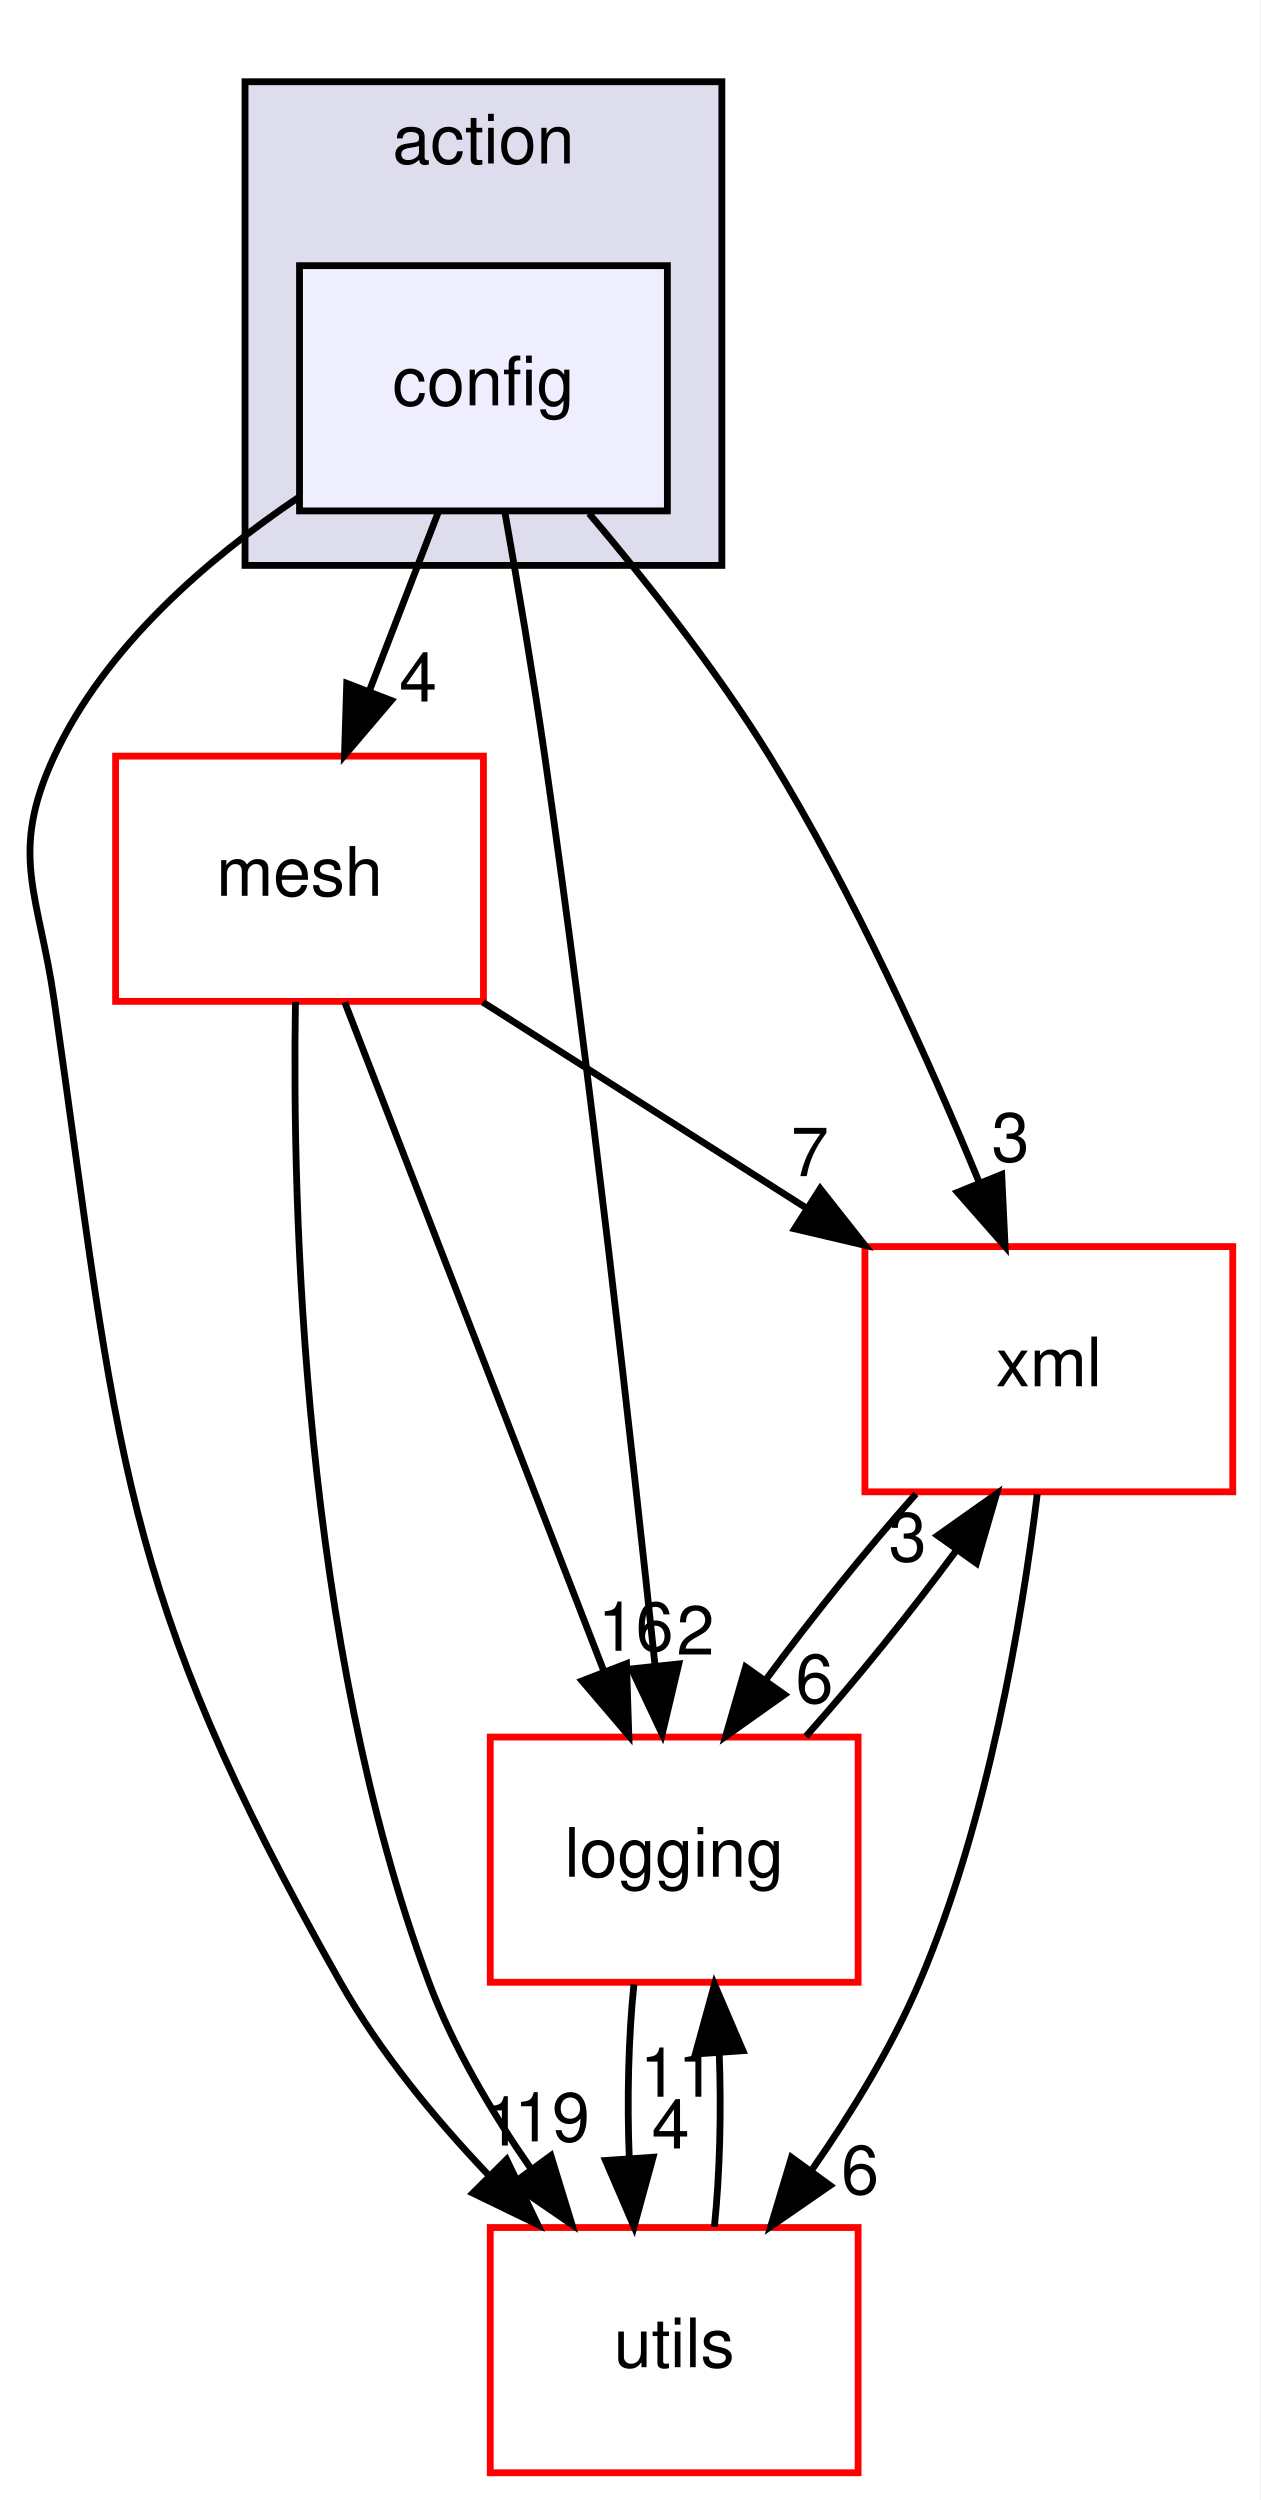
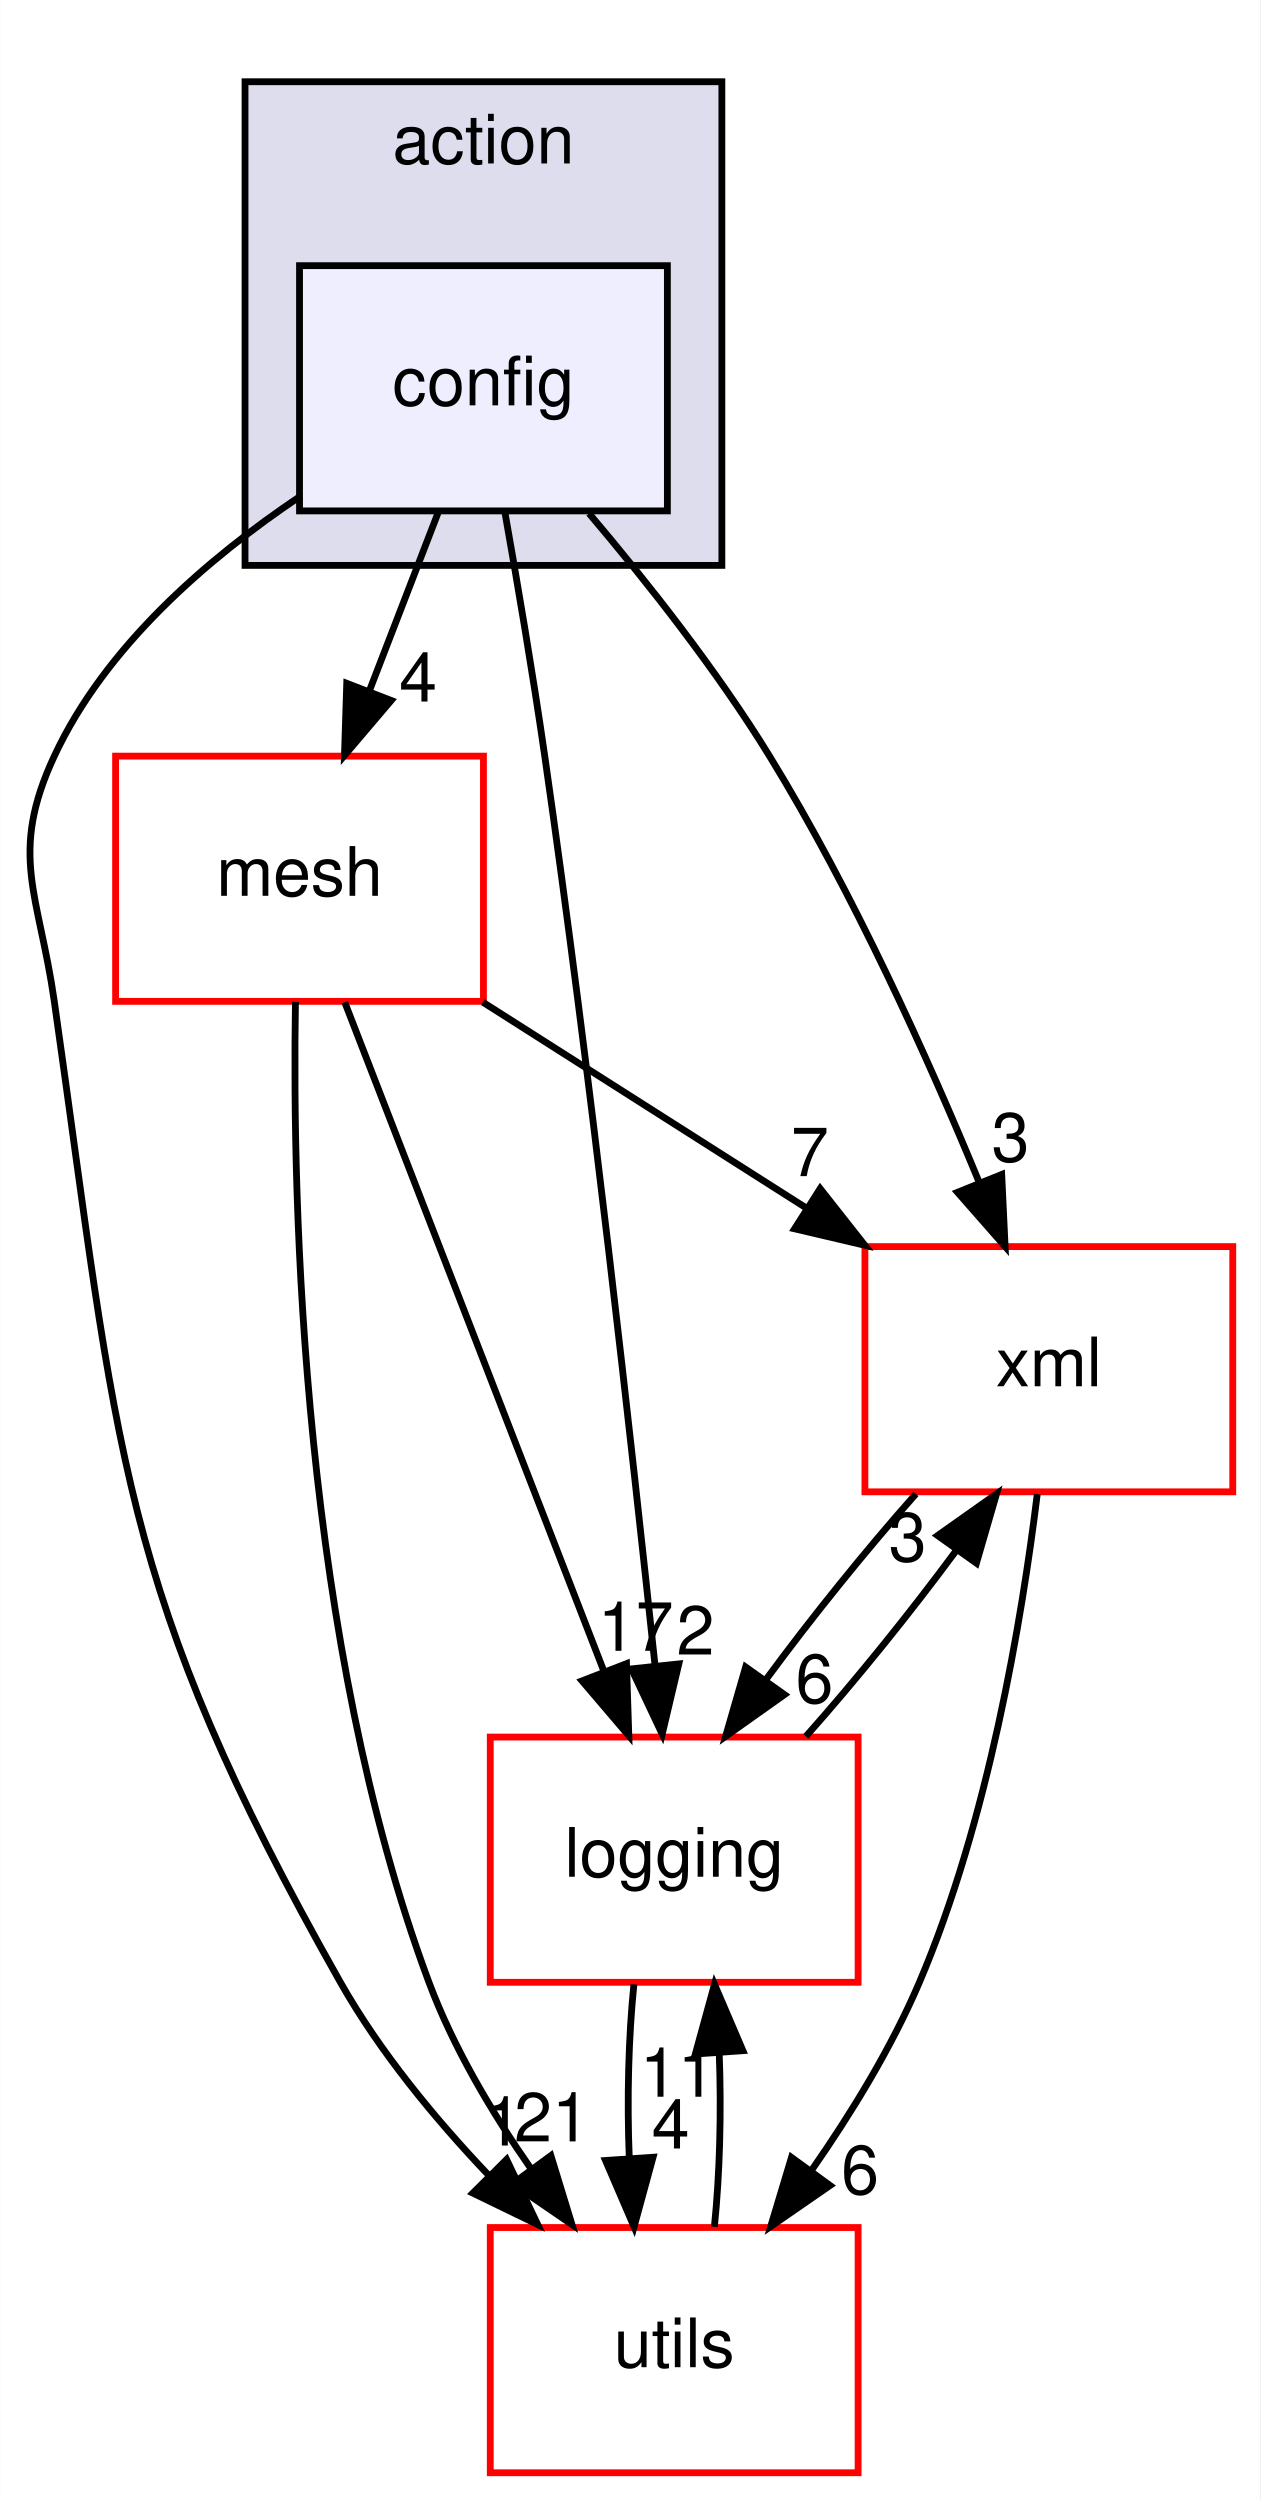
<svg xmlns="http://www.w3.org/2000/svg" xmlns:xlink="http://www.w3.org/1999/xlink" width="185pt" height="367pt" viewBox="0.00 0.00 184.94 367.00">
  <g id="graph0" class="graph" transform="scale(1 1) rotate(0) translate(4 363)">
    <polygon fill="white" stroke="transparent" points="-4,4 -4,-363 180.94,-363 180.94,4 -4,4" />
    <g id="clust1" class="cluster">
      <g id="a_clust1">
        <a xlink:href="dir_63a79716ac36ae14e4cbc21f08c9941e.html" target="_top" xlink:title="action">
          <polygon fill="#ddddee" stroke="black" points="31.94,-280 31.94,-351 101.94,-351 101.94,-280 31.94,-280" />
          <text text-anchor="middle" x="66.94" y="-339" font-family="Helvetica,sans-Serif" font-size="10.00">action</text>
        </a>
      </g>
    </g>
    <g id="node1" class="node">
      <g id="a_node1">
        <a xlink:href="dir_1109c9043aa836276ea27c2b666db3a2.html" target="_top" xlink:title="config">
          <polygon fill="#eeeeff" stroke="black" points="93.94,-324 39.94,-324 39.94,-288 93.94,-288 93.94,-324" />
          <text text-anchor="middle" x="66.94" y="-303.5" font-family="Helvetica,sans-Serif" font-size="10.00">config</text>
        </a>
      </g>
    </g>
    <g id="node2" class="node">
      <g id="a_node2">
        <a xlink:href="dir_7be0d8c199b9408ae01f5d77515b8def.html" target="_top" xlink:title="mesh">
          <polygon fill="white" stroke="red" points="66.94,-252 12.94,-252 12.94,-216 66.94,-216 66.94,-252" />
          <text text-anchor="middle" x="39.94" y="-231.5" font-family="Helvetica,sans-Serif" font-size="10.00">mesh</text>
        </a>
      </g>
    </g>
    <g id="edge1" class="edge">
      <path fill="none" stroke="black" d="M60.27,-287.7C57.23,-279.81 53.56,-270.3 50.18,-261.55" />
      <polygon fill="black" stroke="black" points="53.4,-260.17 46.54,-252.1 46.87,-262.69 53.4,-260.17" />
      <g id="a_edge1-headlabel">
        <a xlink:href="dir_000030_000023.html" target="_top" xlink:title="4">
          <text text-anchor="middle" x="57.35" y="-260.01" font-family="Helvetica,sans-Serif" font-size="10.00">4</text>
        </a>
      </g>
    </g>
    <g id="node3" class="node">
      <g id="a_node3">
        <a xlink:href="dir_c43b215a2ade73e6562bd37d8a11c12a.html" target="_top" xlink:title="xml">
          <polygon fill="white" stroke="red" points="176.94,-180 122.94,-180 122.94,-144 176.94,-144 176.94,-180" />
          <text text-anchor="middle" x="149.94" y="-159.5" font-family="Helvetica,sans-Serif" font-size="10.00">xml</text>
        </a>
      </g>
    </g>
    <g id="edge2" class="edge">
      <path fill="none" stroke="black" d="M82.44,-287.63C90.9,-277.64 101.2,-264.6 108.94,-252 121.26,-231.94 132.24,-207.56 139.73,-189.4" />
      <polygon fill="black" stroke="black" points="143.02,-190.59 143.52,-180.01 136.53,-187.97 143.02,-190.59" />
      <g id="a_edge2-headlabel">
        <a xlink:href="dir_000030_000060.html" target="_top" xlink:title="3">
          <text text-anchor="middle" x="144.31" y="-192.49" font-family="Helvetica,sans-Serif" font-size="10.00">3</text>
        </a>
      </g>
    </g>
    <g id="node4" class="node">
      <g id="a_node4">
        <a xlink:href="dir_b3320b59a4aa4a7431bc8488b87009bf.html" target="_top" xlink:title="logging">
          <polygon fill="white" stroke="red" points="121.94,-108 67.94,-108 67.94,-72 121.94,-72 121.94,-108" />
          <text text-anchor="middle" x="94.94" y="-87.5" font-family="Helvetica,sans-Serif" font-size="10.00">logging</text>
        </a>
      </g>
    </g>
    <g id="edge3" class="edge">
      <path fill="none" stroke="black" d="M70.08,-287.85C71.92,-277.49 74.21,-264.01 75.94,-252 82.67,-205.2 88.75,-150.48 92.14,-118.4" />
      <polygon fill="black" stroke="black" points="95.62,-118.74 93.18,-108.43 88.66,-118.01 95.62,-118.74" />
      <g id="a_edge3-headlabel">
        <a xlink:href="dir_000030_000040.html" target="_top" xlink:title="2">
          <text text-anchor="middle" x="98.07" y="-120.11" font-family="Helvetica,sans-Serif" font-size="10.00">2</text>
        </a>
      </g>
    </g>
    <g id="node5" class="node">
      <g id="a_node5">
        <a xlink:href="dir_313caf1132e152dd9b58bea13a4052ca.html" target="_top" xlink:title="utils">
          <polygon fill="white" stroke="red" points="121.94,-36 67.94,-36 67.94,0 121.94,0 121.94,-36" />
          <text text-anchor="middle" x="94.94" y="-15.5" font-family="Helvetica,sans-Serif" font-size="10.00">utils</text>
        </a>
      </g>
    </g>
    <g id="edge4" class="edge">
      <path fill="none" stroke="black" d="M39.93,-290.07C26.44,-281 11.42,-268.07 3.94,-252 -2.81,-237.49 1.68,-231.84 3.94,-216 13.37,-150 13.11,-130.02 45.94,-72 51.71,-61.81 59.79,-52 67.73,-43.65" />
      <polygon fill="black" stroke="black" points="70.34,-45.99 74.91,-36.43 65.38,-41.05 70.34,-45.99" />
      <g id="a_edge4-headlabel">
        <a xlink:href="dir_000030_000058.html" target="_top" xlink:title="1">
          <text text-anchor="middle" x="69.83" y="-48.04" font-family="Helvetica,sans-Serif" font-size="10.00">1</text>
        </a>
      </g>
    </g>
    <g id="edge5" class="edge">
      <path fill="none" stroke="black" d="M66.85,-215.88C81.1,-206.81 98.79,-195.55 114.18,-185.76" />
      <polygon fill="black" stroke="black" points="116.37,-188.51 122.93,-180.19 112.61,-182.61 116.37,-188.51" />
      <g id="a_edge5-headlabel">
        <a xlink:href="dir_000023_000060.html" target="_top" xlink:title="7">
          <text text-anchor="middle" x="114.86" y="-190.34" font-family="Helvetica,sans-Serif" font-size="10.00">7</text>
        </a>
      </g>
    </g>
    <g id="edge6" class="edge">
      <path fill="none" stroke="black" d="M46.58,-215.87C56.03,-191.46 73.47,-146.43 84.63,-117.64" />
      <polygon fill="black" stroke="black" points="87.94,-118.78 88.28,-108.19 81.41,-116.25 87.94,-118.78" />
      <g id="a_edge6-headlabel">
-         <a xlink:href="dir_000023_000040.html" target="_top" xlink:title="16">
-           <text text-anchor="middle" x="89.29" y="-120.66" font-family="Helvetica,sans-Serif" font-size="10.00">16</text>
+         <a xlink:href="dir_000023_000040.html" target="_top" xlink:title="17">
+           <text text-anchor="middle" x="89.29" y="-120.66" font-family="Helvetica,sans-Serif" font-size="10.00">17</text>
        </a>
      </g>
    </g>
    <g id="edge7" class="edge">
      <path fill="none" stroke="black" d="M39.34,-215.93C38.85,-185.84 40.35,-121.84 58.94,-72 62.52,-62.41 68.18,-52.86 73.96,-44.57" />
      <polygon fill="black" stroke="black" points="76.84,-46.56 79.94,-36.43 71.2,-42.42 76.84,-46.56" />
      <g id="a_edge7-headlabel">
-         <a xlink:href="dir_000023_000058.html" target="_top" xlink:title="19">
-           <text text-anchor="middle" x="77" y="-48.64" font-family="Helvetica,sans-Serif" font-size="10.00">19</text>
+         <a xlink:href="dir_000023_000058.html" target="_top" xlink:title="21">
+           <text text-anchor="middle" x="77" y="-48.64" font-family="Helvetica,sans-Serif" font-size="10.00">21</text>
        </a>
      </g>
    </g>
    <g id="edge8" class="edge">
      <path fill="none" stroke="black" d="M130.43,-143.7C123.12,-135.47 115.07,-125.48 108.4,-116.42" />
      <polygon fill="black" stroke="black" points="111.13,-114.23 102.49,-108.1 105.43,-118.28 111.13,-114.23" />
      <g id="a_edge8-headlabel">
        <a xlink:href="dir_000060_000040.html" target="_top" xlink:title="6">
          <text text-anchor="middle" x="115.53" y="-113.01" font-family="Helvetica,sans-Serif" font-size="10.00">6</text>
        </a>
      </g>
    </g>
    <g id="edge9" class="edge">
      <path fill="none" stroke="black" d="M148.24,-143.67C145.99,-125.29 141.05,-95.69 130.94,-72 126.86,-62.43 120.95,-52.78 115.1,-44.39" />
      <polygon fill="black" stroke="black" points="117.82,-42.17 109.11,-36.15 112.16,-46.29 117.82,-42.17" />
      <g id="a_edge9-headlabel">
        <a xlink:href="dir_000060_000058.html" target="_top" xlink:title="6">
          <text text-anchor="middle" x="122.23" y="-40.91" font-family="Helvetica,sans-Serif" font-size="10.00">6</text>
        </a>
      </g>
    </g>
    <g id="edge10" class="edge">
      <path fill="none" stroke="black" d="M114.28,-108.1C121.57,-116.3 129.63,-126.28 136.33,-135.36" />
      <polygon fill="black" stroke="black" points="133.61,-137.58 142.26,-143.7 139.31,-133.52 133.61,-137.58" />
      <g id="a_edge10-headlabel">
        <a xlink:href="dir_000040_000060.html" target="_top" xlink:title="3">
          <text text-anchor="middle" x="129.21" y="-133.8" font-family="Helvetica,sans-Serif" font-size="10.00">3</text>
        </a>
      </g>
    </g>
    <g id="edge11" class="edge">
      <path fill="none" stroke="black" d="M89.03,-71.7C88.23,-63.98 88,-54.71 88.35,-46.11" />
      <polygon fill="black" stroke="black" points="91.84,-46.32 89.05,-36.1 84.86,-45.84 91.84,-46.32" />
      <g id="a_edge11-headlabel">
        <a xlink:href="dir_000040_000058.html" target="_top" xlink:title="4">
          <text text-anchor="middle" x="94.42" y="-47.61" font-family="Helvetica,sans-Serif" font-size="10.00">4</text>
        </a>
      </g>
    </g>
    <g id="edge12" class="edge">
      <path fill="none" stroke="black" d="M100.84,-36.1C101.64,-43.79 101.88,-53.05 101.55,-61.67" />
      <polygon fill="black" stroke="black" points="98.05,-61.48 100.86,-71.7 105.03,-61.96 98.05,-61.48" />
      <g id="a_edge12-headlabel">
        <a xlink:href="dir_000058_000040.html" target="_top" xlink:title="11">
          <text text-anchor="middle" x="95.46" y="-55.2" font-family="Helvetica,sans-Serif" font-size="10.00">11</text>
        </a>
      </g>
    </g>
  </g>
</svg>
